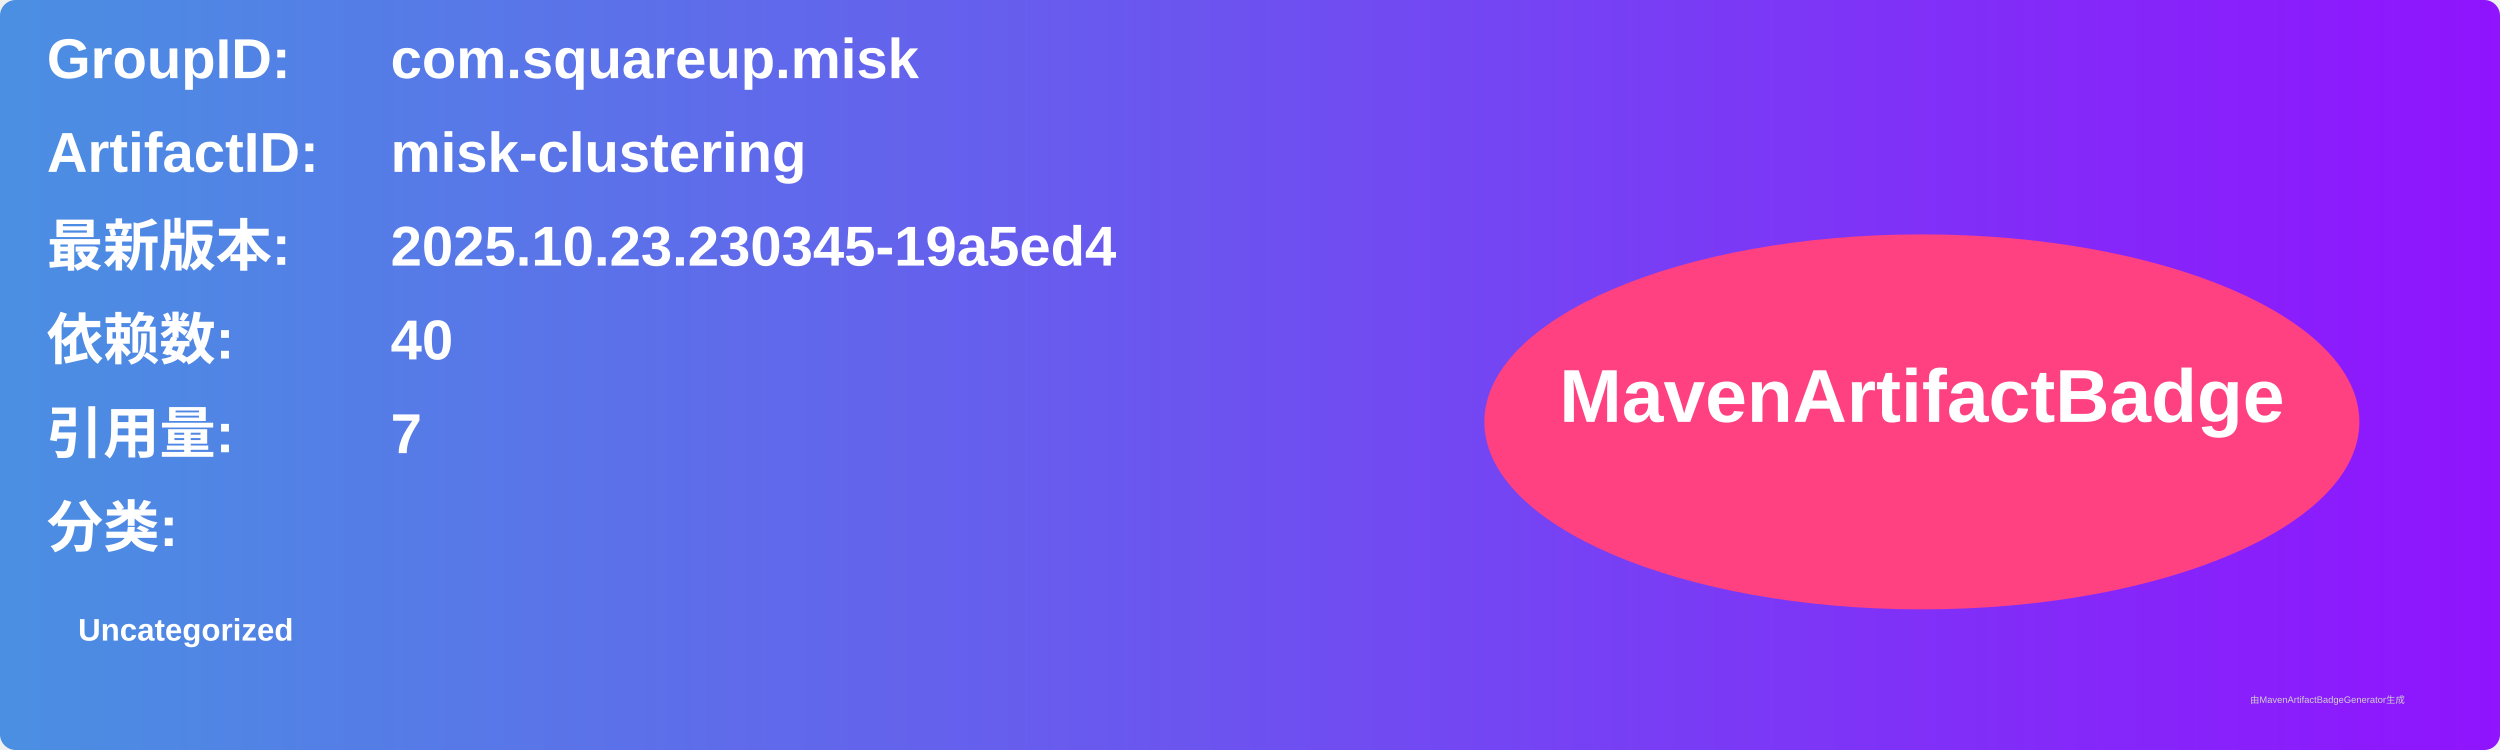
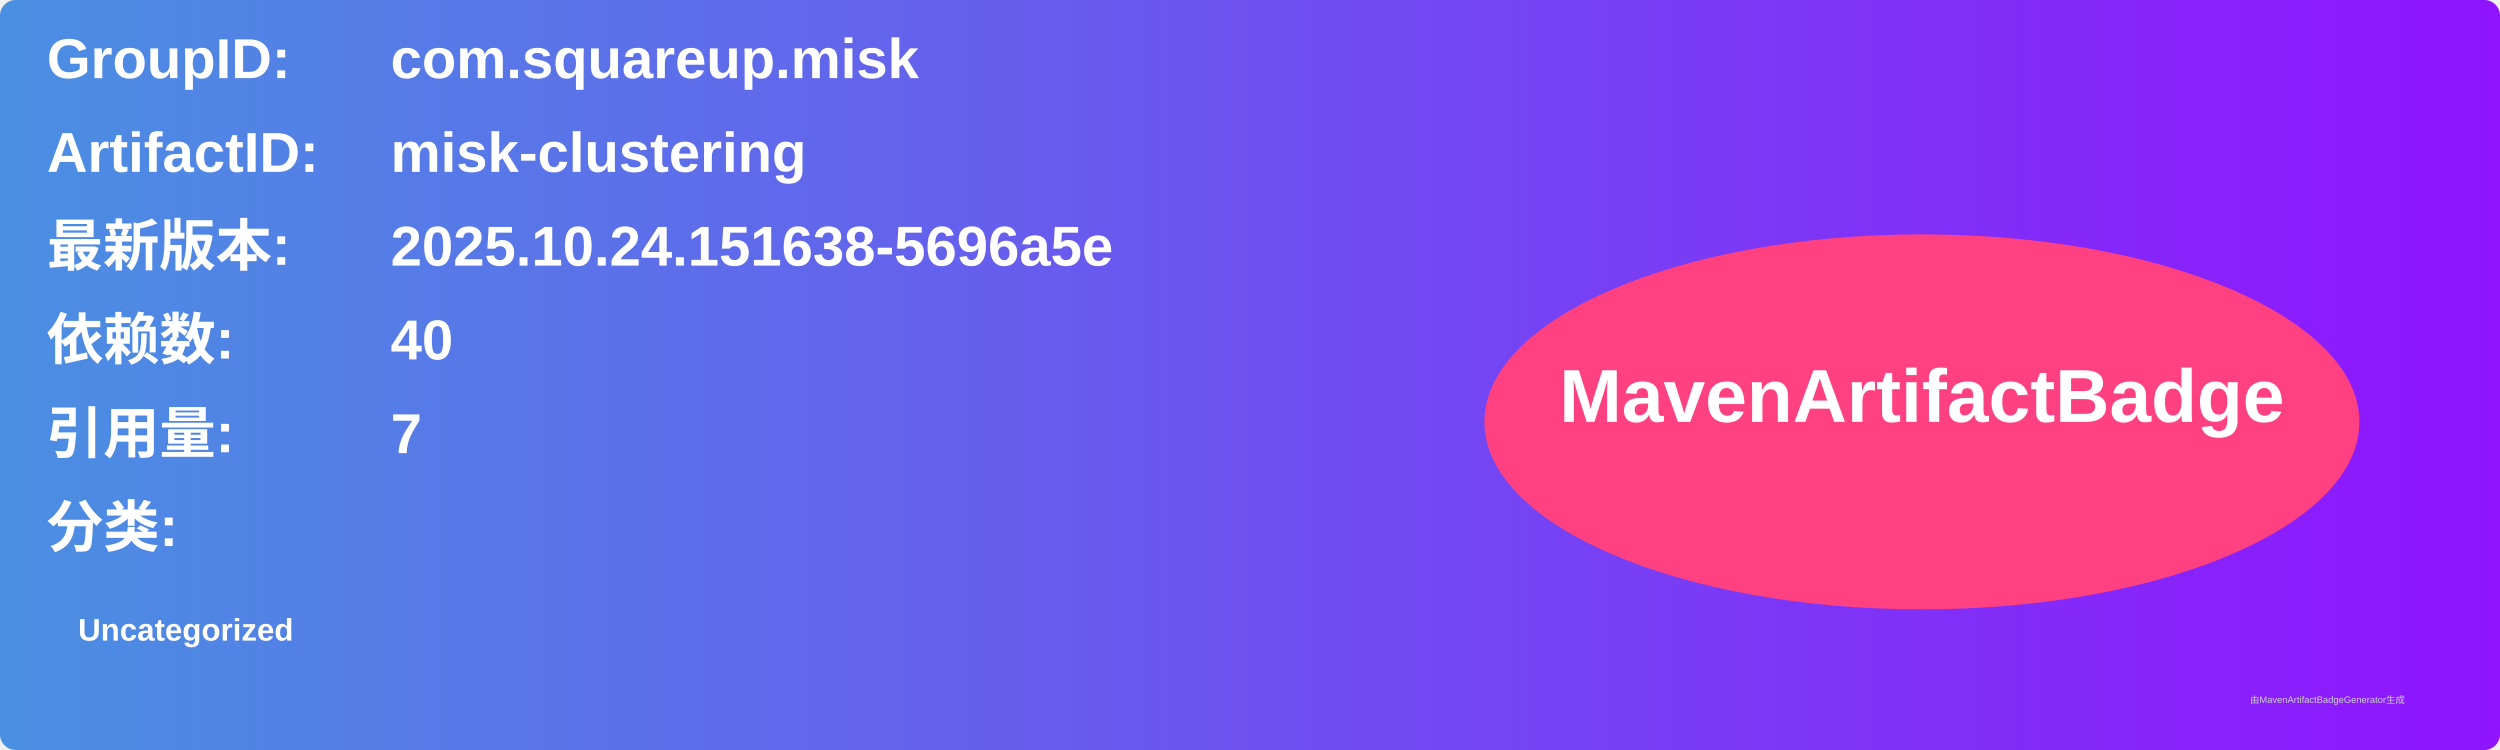
<svg xmlns="http://www.w3.org/2000/svg" width="800" height="240" viewBox="0 0 800 240">
  <linearGradient id="grad" x1="0%" y1="0%" x2="100%" y2="0%">
    <stop offset="0%" stop-color="#4a90e2" />
    <stop offset="100%" stop-color="#9013fe" />
  </linearGradient>
  <rect width="100%" height="100%" rx="5" ry="5" fill="url(#grad)" />
  <g transform="translate(15, 15)">
    <text x="0" y="10" font-family="Arial" font-size="18" fill="white" font-weight="bold" width="260">GroupID:</text>
    <text x="110" y="10" font-family="Arial" font-size="18" fill="white" font-weight="bold" width="460">com.squareup.misk</text>
    <text x="0" y="40" font-family="Arial" font-size="18" fill="white" font-weight="bold" width="260">ArtifactID:</text>
    <text x="110" y="40" font-family="Arial" font-size="18" fill="white" font-weight="bold" width="460">misk-clustering</text>
    <text x="0" y="70" font-family="Arial" font-size="18" fill="white" font-weight="bold">最新版本:</text>
    <text x="110" y="70" font-family="Arial" font-size="18" fill="white" font-weight="bold">
-       <tspan font-weight="bold">2025.10.23.230345-19a5ed4</tspan>
+       <tspan font-weight="bold">2025.10.24.151638-5696a5e</tspan>
    </text>
    <text x="0" y="100" font-family="Arial" font-size="18" fill="white" font-weight="bold">依赖数: </text>
    <text x="110" y="100" font-family="Arial" font-size="18" fill="white">
      <tspan font-weight="bold">40</tspan>
    </text>
    <text x="0" y="130" font-family="Arial" font-size="18" fill="white" font-weight="bold">引用量: </text>
    <text x="110" y="130" font-family="Arial" font-size="18" fill="white">
      <tspan font-weight="bold">7</tspan>
    </text>
    <text x="0" y="160" font-family="Arial" font-size="18" fill="white" font-weight="bold">分类:</text>
    <text x="10" y="190" font-family="Arial" font-size="10" fill="white">
      <tspan font-weight="bold">Uncategorized</tspan>
    </text>
    <ellipse cx="600" cy="120" rx="140" ry="60" fill="#ff4081" />
    <text x="600" y="120" text-anchor="middle" font-family="Arial" font-size="24" fill="white" font-weight="bold">MavenArtifactBadge</text>
  </g>
  <text x="720" y="225" font-family="Arial" font-size="3" fill="#d0d0d0">由MavenArtifactBadgeGenerator生成</text>
</svg>
